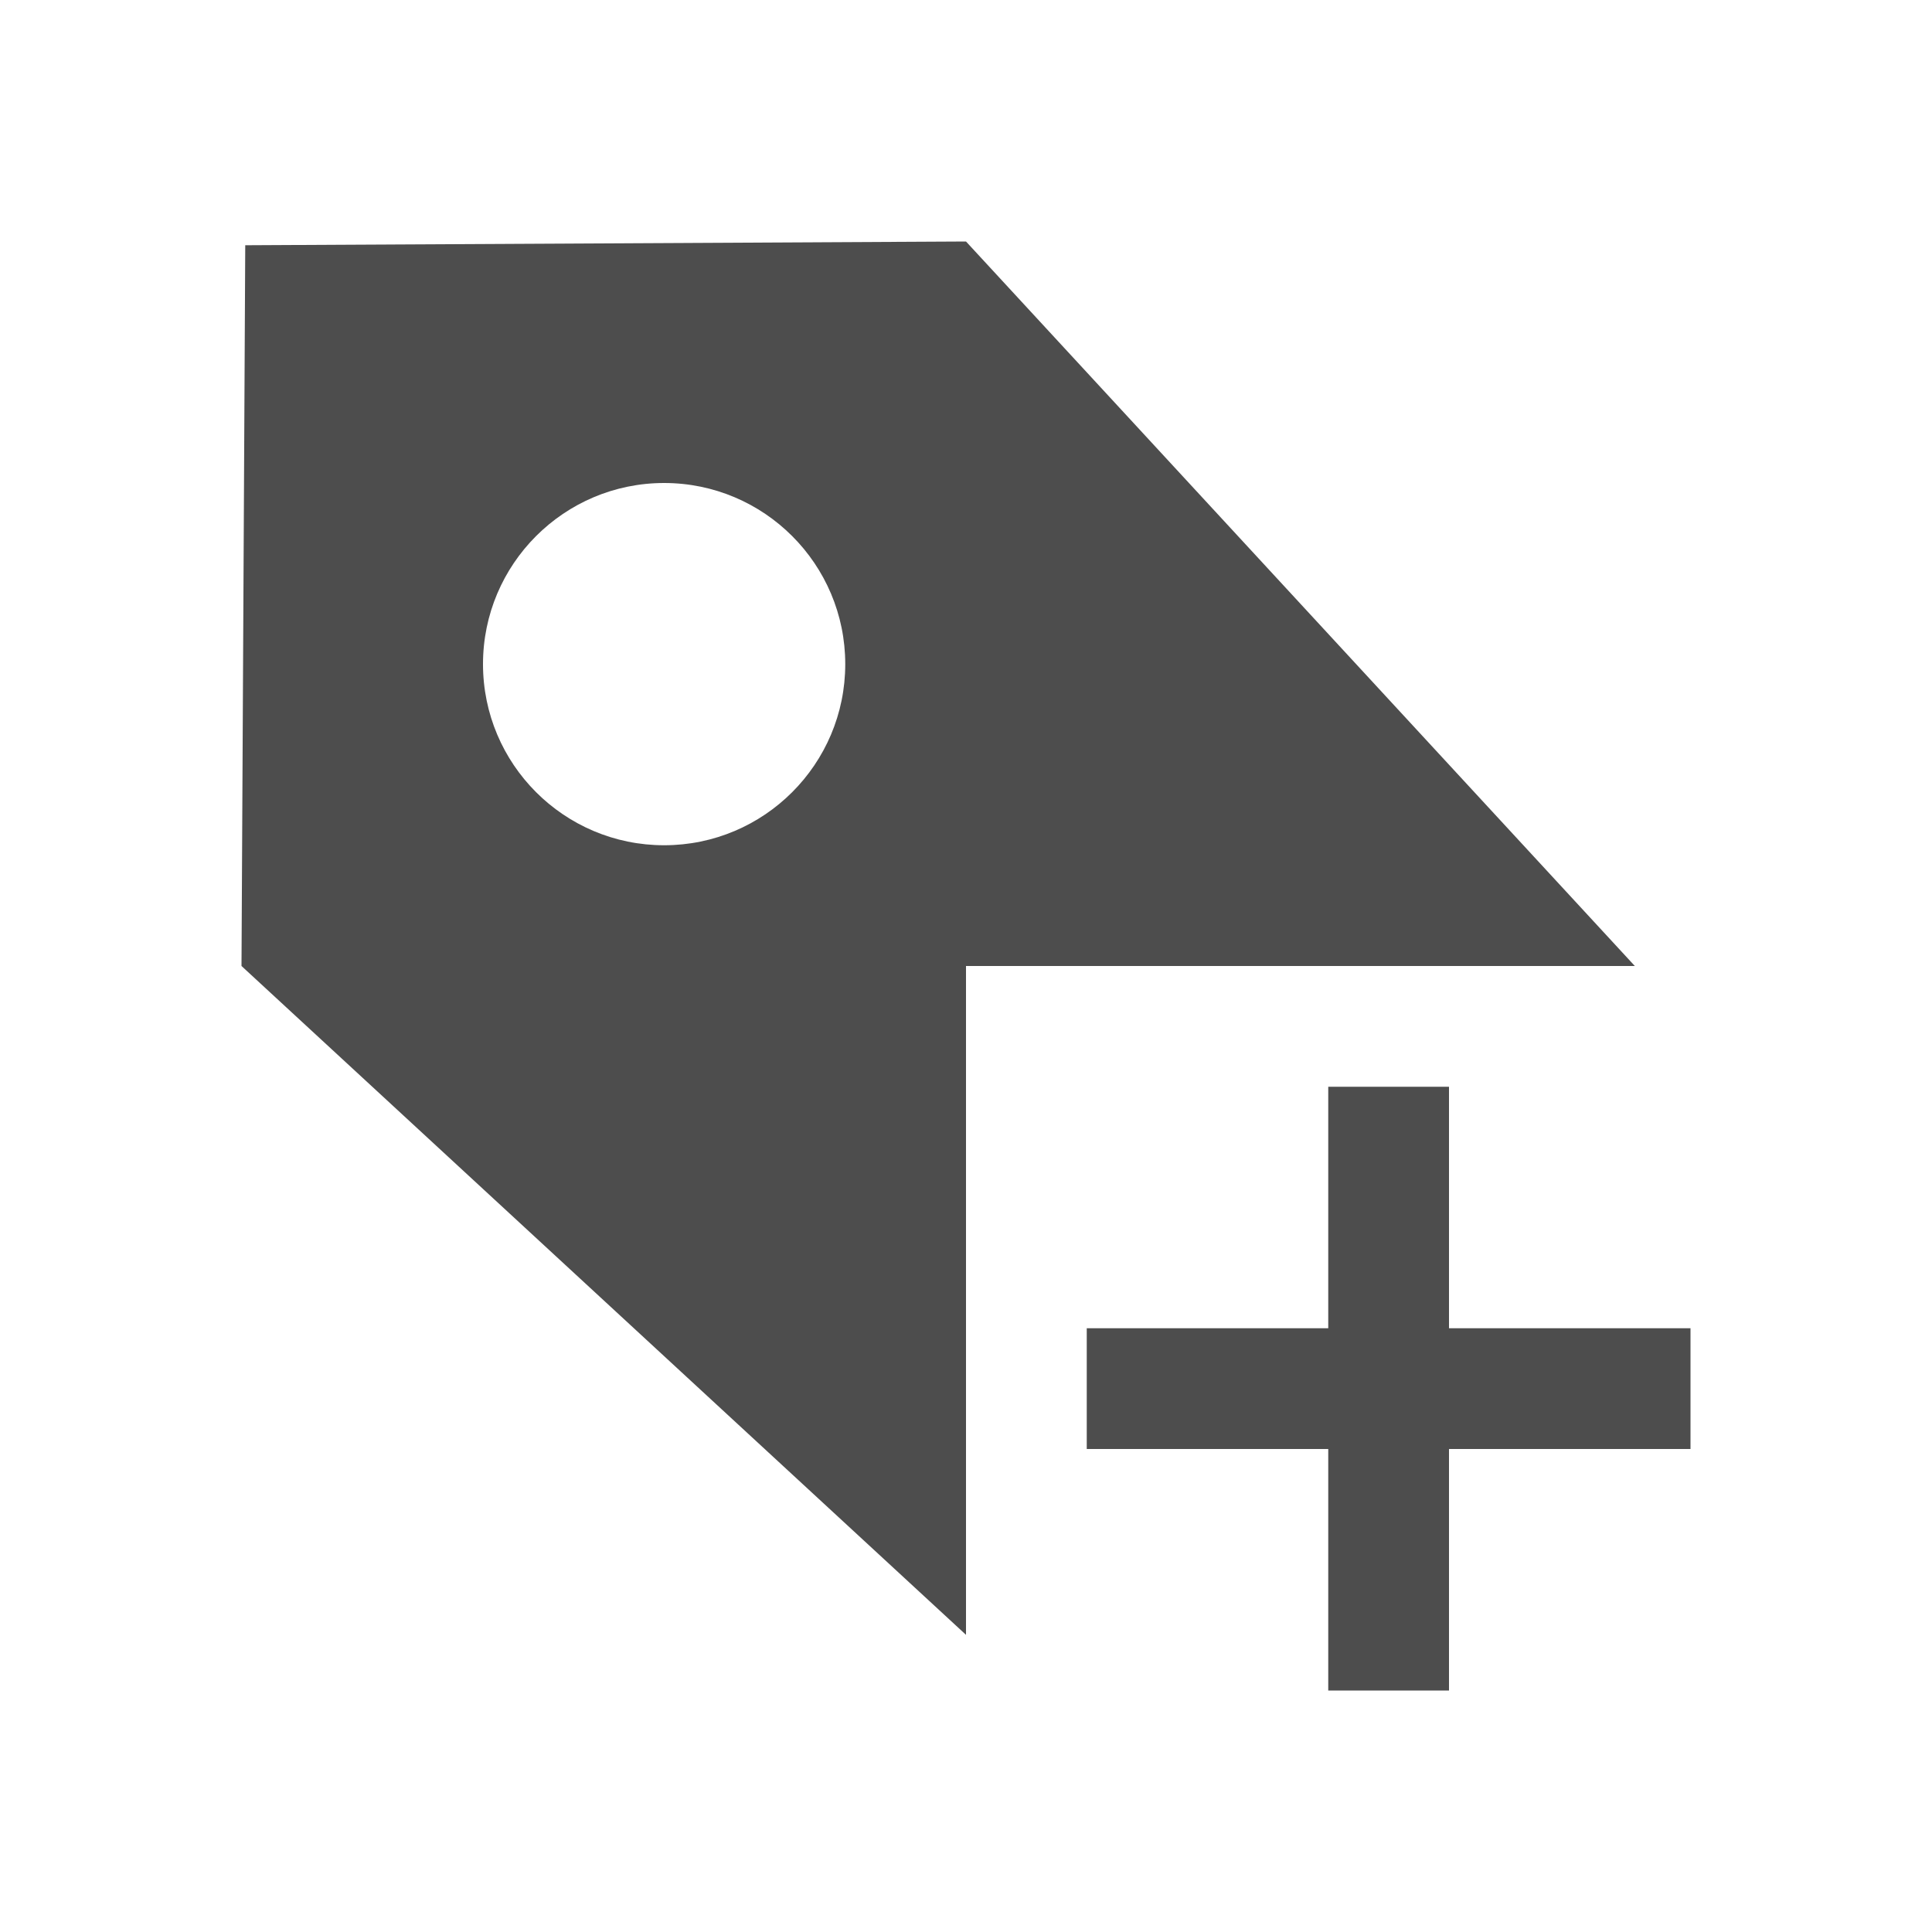
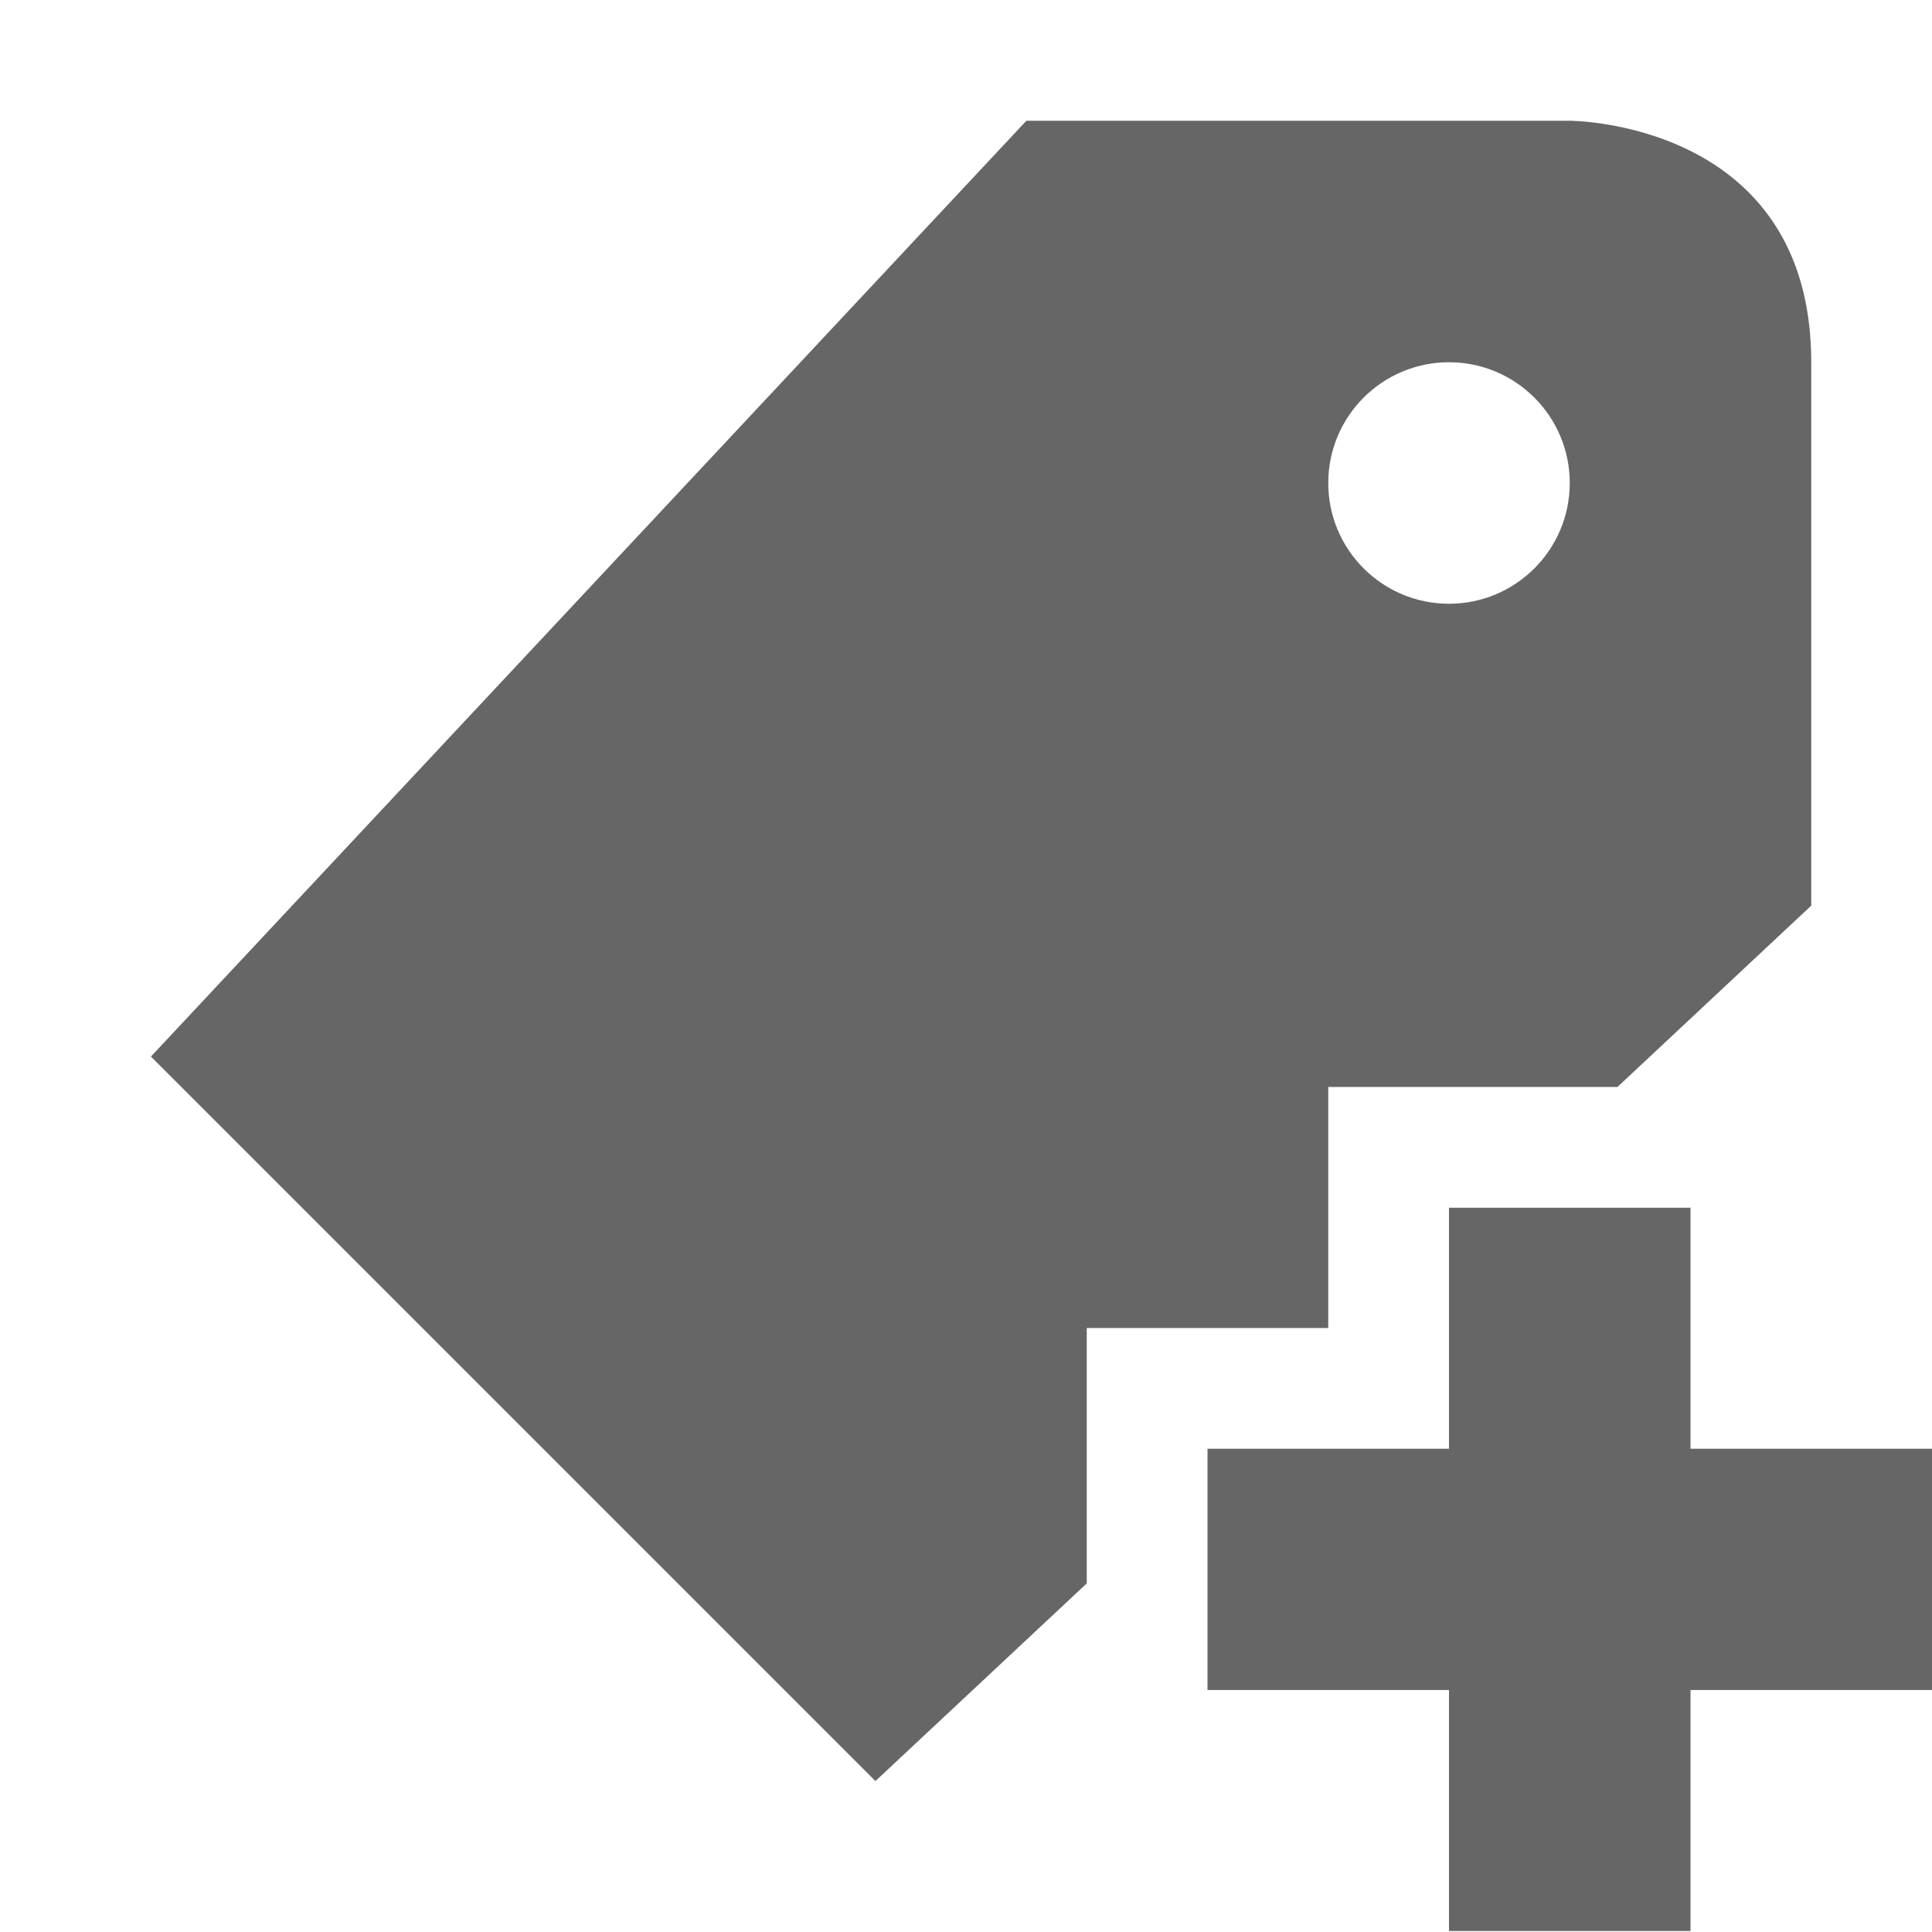
- <svg xmlns="http://www.w3.org/2000/svg" viewBox="0 0 16 16">
-   <defs id="defs3051">
-     <style type="text/css" id="current-color-scheme">
-       .ColorScheme-Text {
-         color:#4d4d4d;
-       }
-       </style>
-   </defs>
-   <path style="fill:currentColor;fill-opacity:1;stroke:none" d="M 8 2 L 2.031 2.031 L 2 8 L 8 13.539 L 8 8 L 9 8 L 10 8 L 13.539 8 L 8 2 z M 5.5 4 C 6.328 4 7 4.672 7 5.5 C 7 6.328 6.328 7 5.5 7 C 4.672 7 4 6.328 4 5.5 C 4 4.672 4.672 4 5.5 4 z M 11 9 L 11 11 L 9 11 L 9 12 L 11 12 L 11 14 L 12 14 L 12 12 L 14 12 L 14 11 L 12 11 L 12 9 L 11 9 z " class="ColorScheme-Text" />
+ <svg xmlns="http://www.w3.org/2000/svg" height="16" width="16">
+   <g transform="translate(-813 31)">
+     <path d="M821.5-30l-7.25 7.75 6 6 1.75-1.637v-2.115h2v-1.996h2.395L828-23.5V-28c0-2-2-2-2-2zm3.5 2a1 1 0 1 1 0 2 1 1 0 0 1 0-2zm0 7.002v1.996h-2v1.998h2v1.996h2v-1.996h2v-1.998h-2v-1.996z" fill="#666" fill-rule="evenodd" />
+   </g>
</svg>
